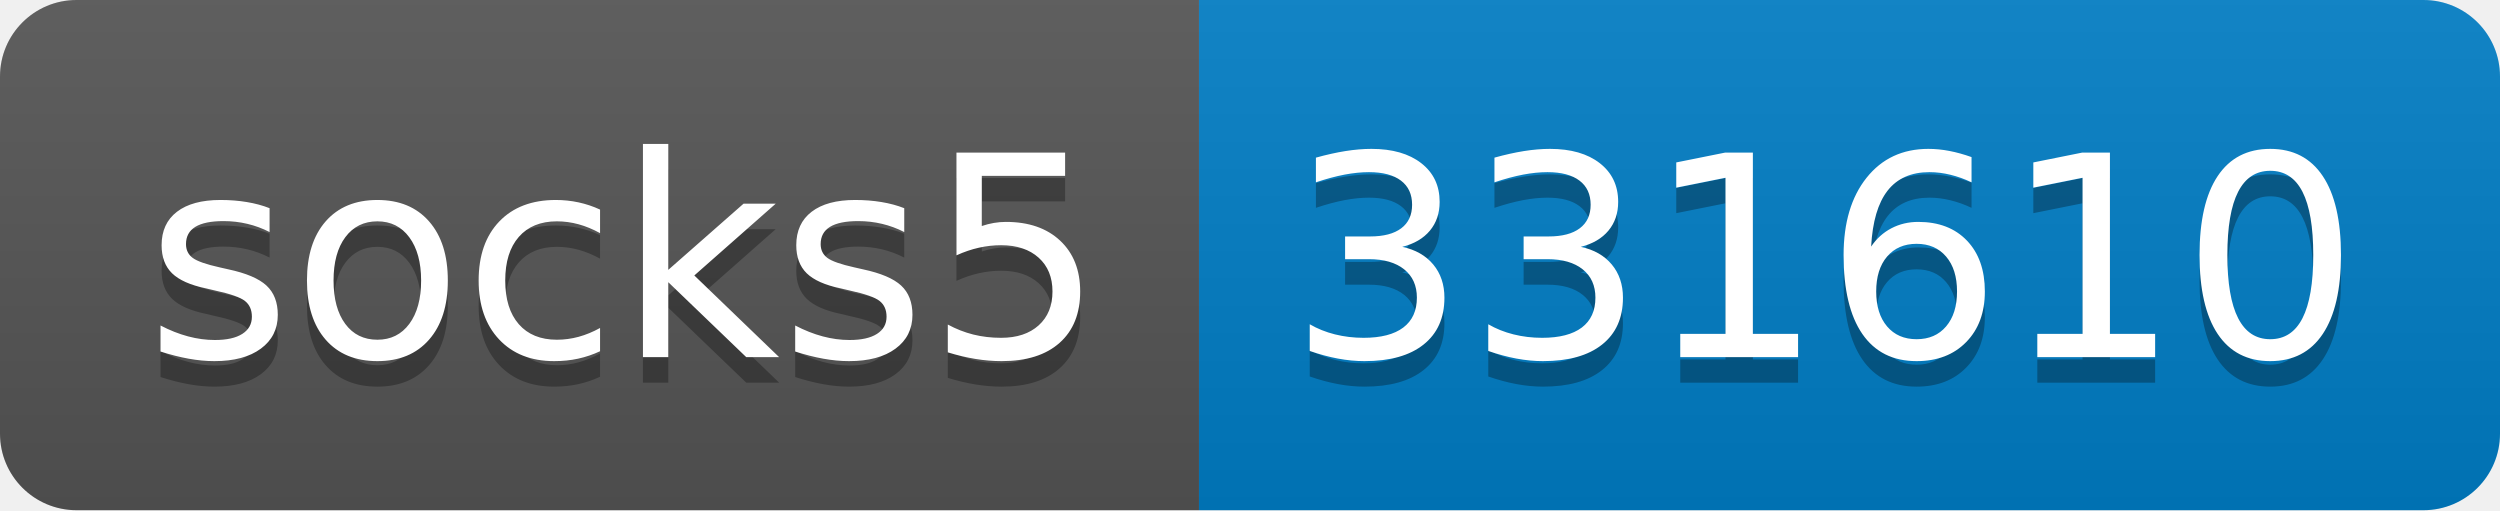
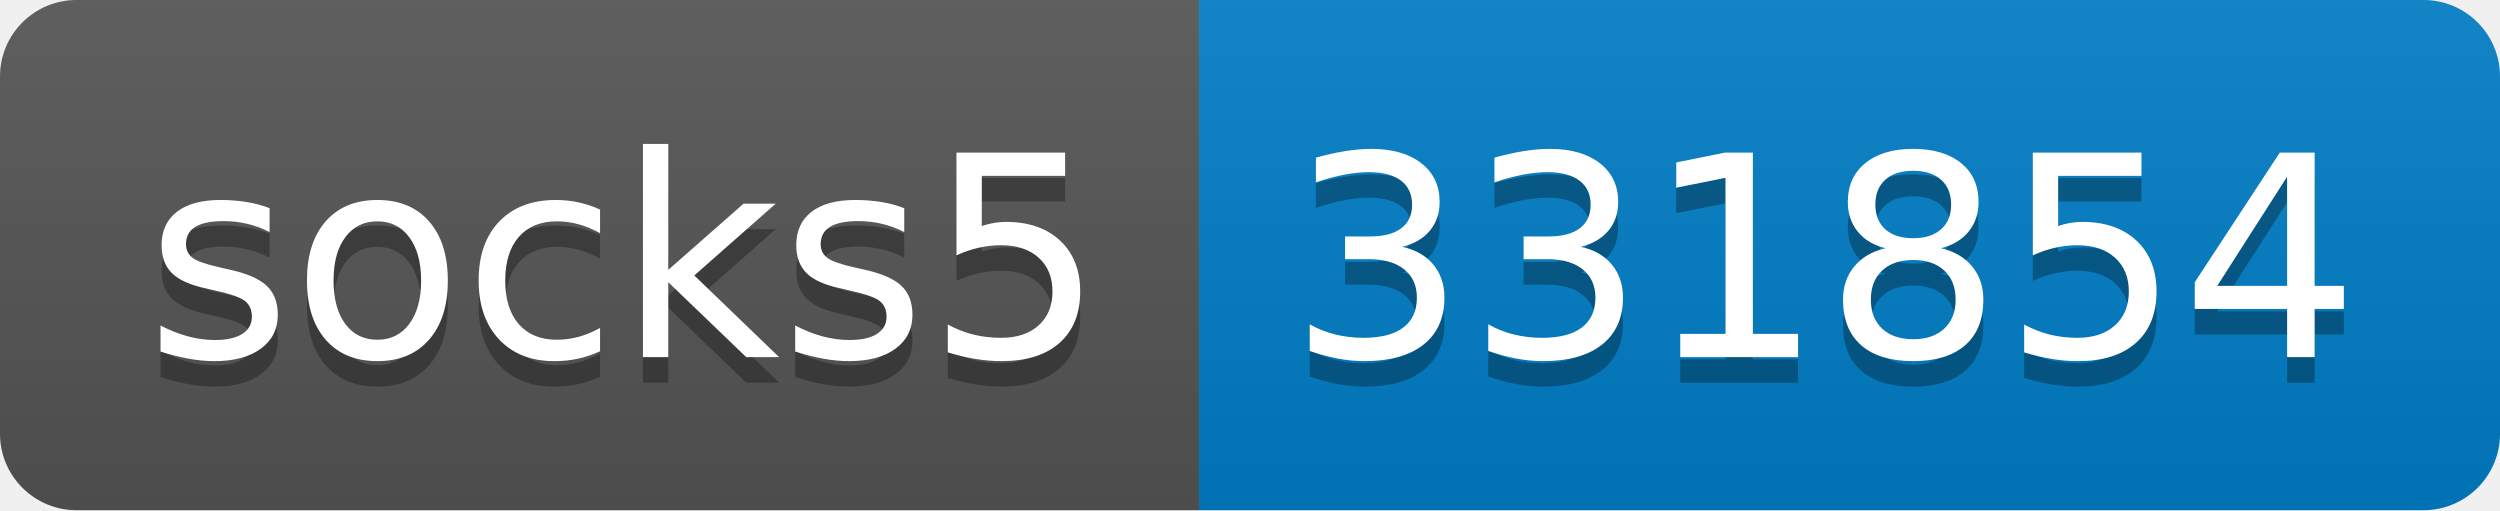
- <svg xmlns="http://www.w3.org/2000/svg" width="98" height="20" role="img" aria-label="socks5: 331610">
+ <svg xmlns="http://www.w3.org/2000/svg" width="98" height="20" role="img" aria-label="socks5: 331854">
  <linearGradient id="s" x2="0" y2="100%">
    <stop offset="0" stop-color="#bbb" stop-opacity=".1" />
    <stop offset="1" stop-opacity=".1" />
  </linearGradient>
  <clipPath id="r">
    <rect width="98" height="20" rx="3" fill="#fff" />
  </clipPath>
  <g clip-path="url(#r)">
    <rect width="47" height="20" fill="#555" />
    <rect x="47" width="51" height="20" fill="#007ec6" />
    <rect width="98" height="20" fill="url(#s)" />
  </g>
  <g fill="#fff" text-anchor="middle" font-family="Verdana,Geneva,DejaVu Sans,sans-serif" text-rendering="geometricPrecision" font-size="110">
    <text aria-hidden="true" x="245" y="150" fill="#010101" fill-opacity=".3" transform="scale(.1)" textLength="370">socks5</text>
    <text x="245" y="140" transform="scale(.1)" fill="#fff" textLength="370">socks5</text>
-     <text aria-hidden="true" x="715" y="150" fill="#010101" fill-opacity=".3" transform="scale(.1)" textLength="410">331610</text>
-     <text x="715" y="140" transform="scale(.1)" fill="#fff" textLength="410">331610</text>
+     <text aria-hidden="true" x="715" y="150" fill="#010101" fill-opacity=".3" transform="scale(.1)" textLength="410">331854</text>
+     <text x="715" y="140" transform="scale(.1)" fill="#fff" textLength="410">331854</text>
  </g>
</svg>
